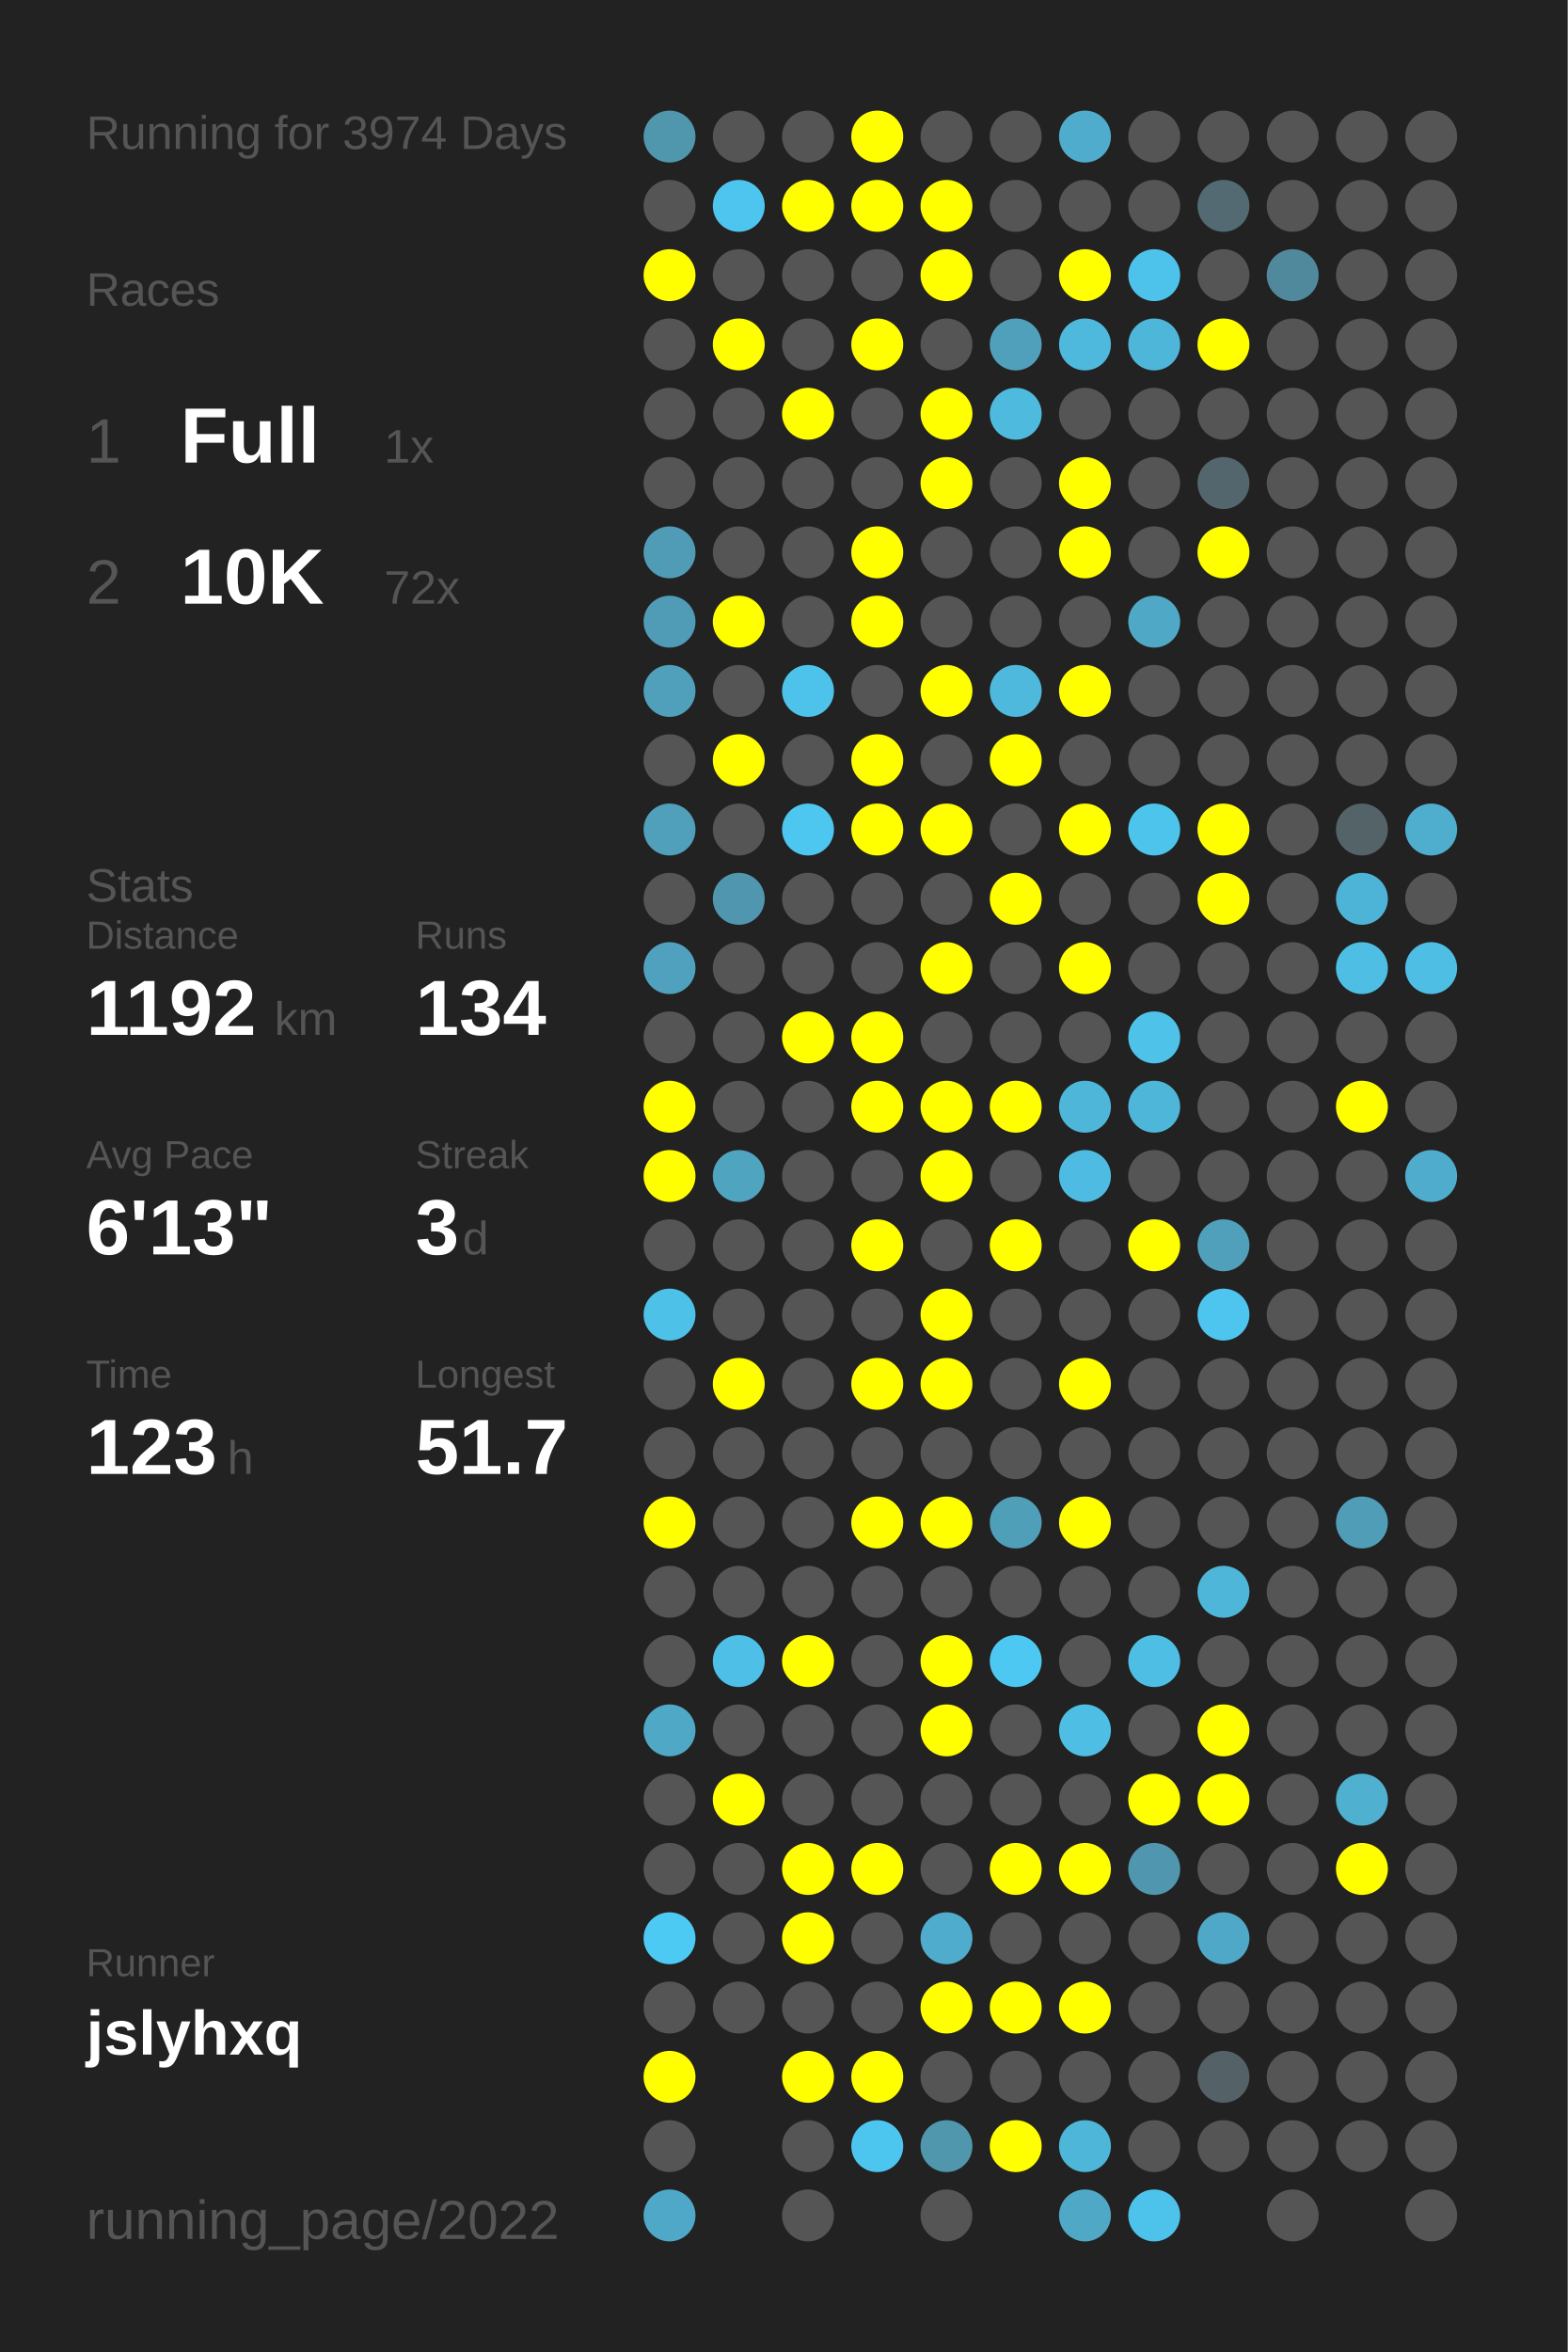
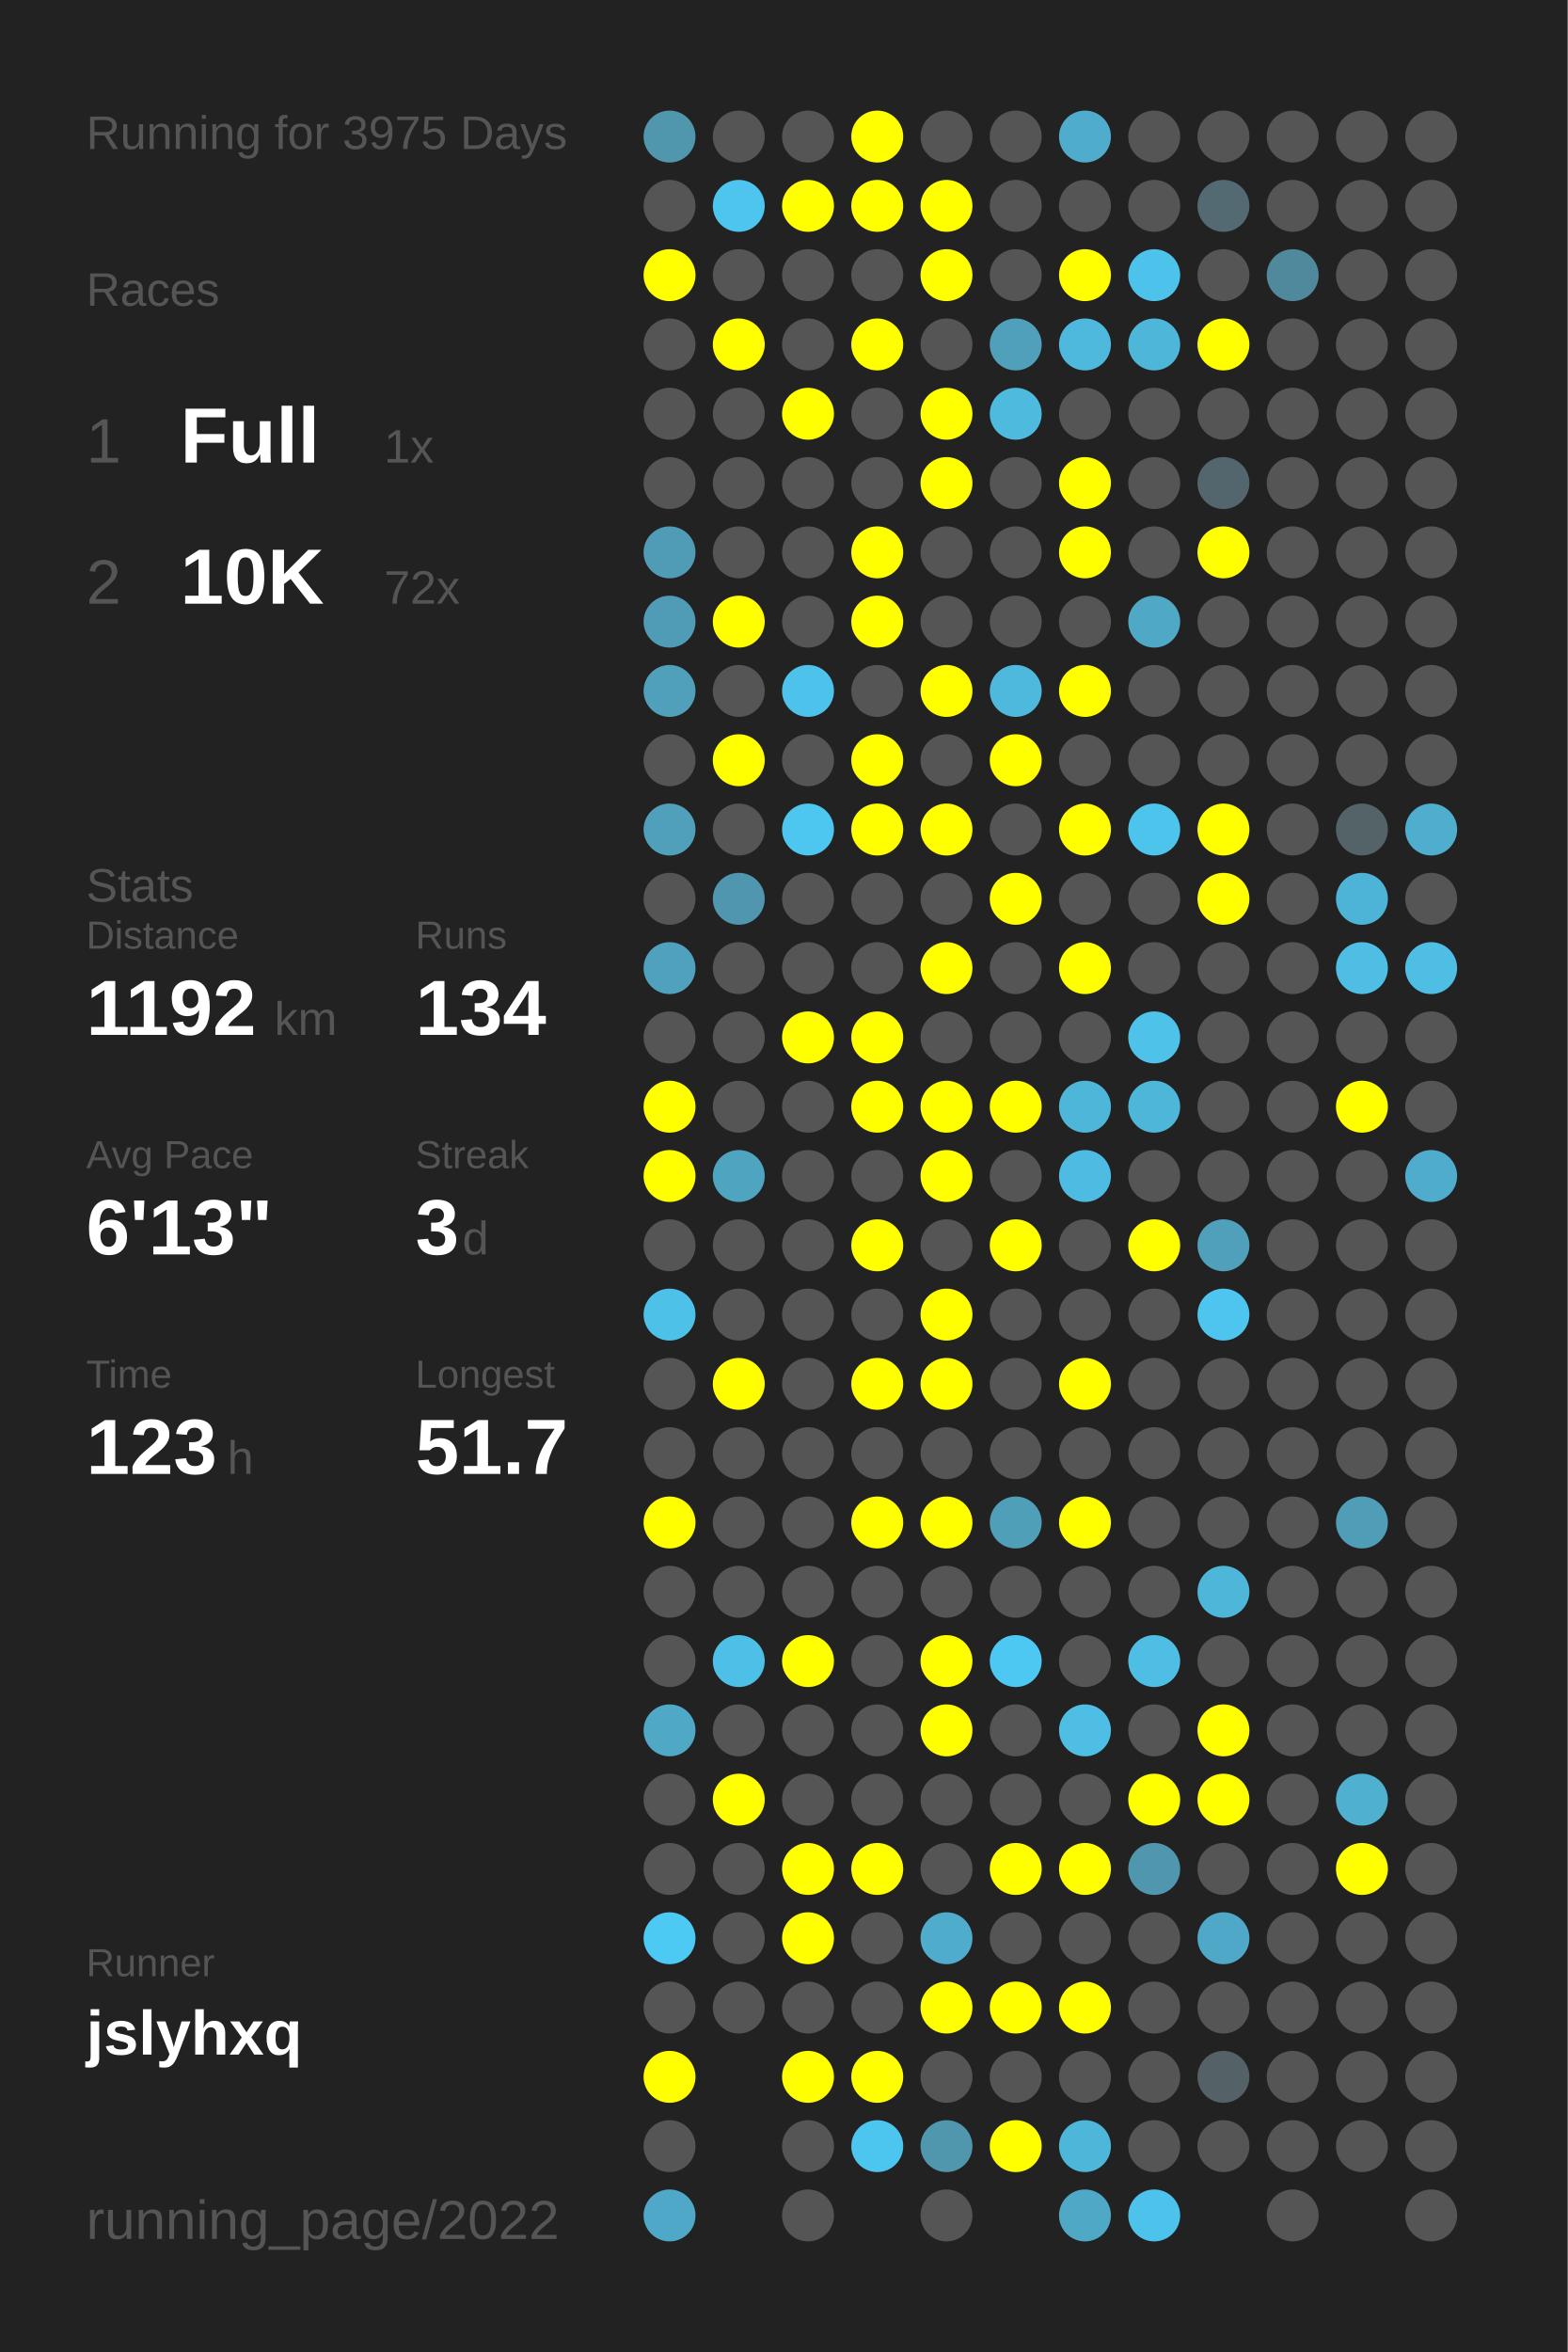
<svg xmlns="http://www.w3.org/2000/svg" baseProfile="full" height="300mm" version="1.1" viewBox="0,0,200,300" width="200mm">
  <defs />
  <rect fill="#222222" height="300" width="200" x="0" y="0" />
-   <text fill="#555555" style="font-size:6px; font-family:Arial;" x="11" y="19">Running for 3974 Days</text>
+   <text fill="#555555" style="font-size:6px; font-family:Arial;" x="11" y="19">Running for 3975 Days</text>
  <text fill="#555555" style="font-size:6px; font-family:Arial;" x="11" y="39">Races</text>
  <text fill="#555555" style="font-size:8px; font-family:Arial;" x="11" y="59">1</text>
  <text fill="#FFFFFF" style="font-size:10px; font-family:Arial; font-weight:bold;" x="23" y="59">Full</text>
  <text fill="#555555" style="font-size:6px; font-family:Arial;" x="49" y="59">1x</text>
  <text fill="#555555" style="font-size:8px; font-family:Arial;" x="11" y="77">2</text>
  <text fill="#FFFFFF" style="font-size:10px; font-family:Arial; font-weight:bold;" x="23" y="77">10K</text>
  <text fill="#555555" style="font-size:6px; font-family:Arial;" x="49" y="77">72x</text>
  <text fill="#555555" style="font-size:6px; font-family:Arial;" x="11" y="115">Stats</text>
  <text fill="#555555" style="font-size:5px; font-family:Arial;" x="11" y="121">Distance</text>
  <text fill="#FFFFFF" style="font-size:10px; font-family:Arial; font-weight:bold;" x="11" y="132">1192</text>
  <text fill="#555555" style="font-size:6px; font-family:Arial;" x="35" y="132">km</text>
  <text fill="#555555" style="font-size:5px; font-family:Arial;" x="53" y="121">Runs</text>
  <text fill="#FFFFFF" style="font-size:10px; font-family:Arial; font-weight:bold;" x="53" y="132">134</text>
  <text fill="#555555" style="font-size:5px; font-family:Arial;" x="11" y="149">Avg Pace</text>
  <text fill="#FFFFFF" style="font-size:10px; font-family:Arial; font-weight:bold;" x="11" y="160">6'13"</text>
  <text fill="#555555" style="font-size:5px; font-family:Arial;" x="53" y="149">Streak</text>
  <text fill="#FFFFFF" style="font-size:10px; font-family:Arial; font-weight:bold;" x="53" y="160">3</text>
  <text fill="#555555" style="font-size:6px; font-family:Arial;" x="59" y="160">d</text>
  <text fill="#555555" style="font-size:5px; font-family:Arial;" x="11" y="177">Time</text>
  <text fill="#FFFFFF" style="font-size:10px; font-family:Arial; font-weight:bold;" x="11" y="188">123</text>
  <text fill="#555555" style="font-size:6px; font-family:Arial;" x="29" y="188">h</text>
  <text fill="#555555" style="font-size:5px; font-family:Arial;" x="53" y="177">Longest</text>
  <text fill="#FFFFFF" style="font-size:10px; font-family:Arial; font-weight:bold;" x="53" y="188">51.7</text>
  <text fill="#555555" style="font-size:5px; font-family:Arial;" x="11" y="252.065">Runner</text>
  <text fill="#FFFFFF" style="font-size:8px; font-family:Arial; font-weight:bold;" x="11" y="262.065">jslyhxq</text>
  <text fill="#555555" style="font-size:7px; font-family:Arial;" x="11" y="285.581">running_page/2022</text>
  <circle cx="85.417" cy="17.419" fill="#5096ad" r="3.312" />
  <circle cx="85.417" cy="26.258" fill="#555555" r="3.312" />
  <circle cx="85.417" cy="35.097" fill="#FFFF00" r="3.312" />
  <circle cx="85.417" cy="43.935" fill="#555555" r="3.312" />
  <circle cx="85.417" cy="52.774" fill="#555555" r="3.312" />
  <circle cx="85.417" cy="61.613" fill="#555555" r="3.312" />
  <circle cx="85.417" cy="70.452" fill="#509cb6" r="3.312" />
  <circle cx="85.417" cy="79.29" fill="#509bb5" r="3.312" />
  <circle cx="85.417" cy="88.129" fill="#50a0bb" r="3.312" />
  <circle cx="85.417" cy="96.968" fill="#555555" r="3.312" />
  <circle cx="85.417" cy="105.806" fill="#50a0bb" r="3.312" />
  <circle cx="85.417" cy="114.645" fill="#555555" r="3.312" />
  <circle cx="85.417" cy="123.484" fill="#50a1bd" r="3.312" />
  <circle cx="85.417" cy="132.323" fill="#555555" r="3.312" />
  <circle cx="85.417" cy="141.161" fill="#FFFF00" r="3.312" />
  <circle cx="85.417" cy="150" fill="#FFFF00" r="3.312" />
  <circle cx="85.417" cy="158.839" fill="#555555" r="3.312" />
  <circle cx="85.417" cy="167.677" fill="#4ec1e8" r="3.312" />
  <circle cx="85.417" cy="176.516" fill="#555555" r="3.312" />
  <circle cx="85.417" cy="185.355" fill="#555555" r="3.312" />
  <circle cx="85.417" cy="194.194" fill="#FFFF00" r="3.312" />
  <circle cx="85.417" cy="203.032" fill="#555555" r="3.312" />
  <circle cx="85.417" cy="211.871" fill="#555555" r="3.312" />
  <circle cx="85.417" cy="220.71" fill="#4fa8c6" r="3.312" />
  <circle cx="85.417" cy="229.548" fill="#555555" r="3.312" />
  <circle cx="85.417" cy="238.387" fill="#555555" r="3.312" />
  <circle cx="85.417" cy="247.226" fill="#4dcaf4" r="3.312" />
  <circle cx="85.417" cy="256.065" fill="#555555" r="3.312" />
  <circle cx="85.417" cy="264.903" fill="#FFFF00" r="3.312" />
  <circle cx="85.417" cy="273.742" fill="#555555" r="3.312" />
  <circle cx="85.417" cy="282.581" fill="#4fa8c7" r="3.312" />
  <circle cx="94.25" cy="17.419" fill="#555555" r="3.312" />
  <circle cx="94.25" cy="26.258" fill="#4dc5ee" r="3.312" />
  <circle cx="94.25" cy="35.097" fill="#555555" r="3.312" />
  <circle cx="94.25" cy="43.935" fill="#FFFF00" r="3.312" />
  <circle cx="94.25" cy="52.774" fill="#555555" r="3.312" />
  <circle cx="94.25" cy="61.613" fill="#555555" r="3.312" />
  <circle cx="94.25" cy="70.452" fill="#555555" r="3.312" />
  <circle cx="94.25" cy="79.29" fill="#FFFF00" r="3.312" />
  <circle cx="94.25" cy="88.129" fill="#555555" r="3.312" />
  <circle cx="94.25" cy="96.968" fill="#FFFF00" r="3.312" />
  <circle cx="94.25" cy="105.806" fill="#555555" r="3.312" />
  <circle cx="94.25" cy="114.645" fill="#5096ae" r="3.312" />
  <circle cx="94.25" cy="123.484" fill="#555555" r="3.312" />
  <circle cx="94.25" cy="132.323" fill="#555555" r="3.312" />
  <circle cx="94.25" cy="141.161" fill="#555555" r="3.312" />
  <circle cx="94.25" cy="150" fill="#4fa4c0" r="3.312" />
  <circle cx="94.25" cy="158.839" fill="#555555" r="3.312" />
  <circle cx="94.25" cy="167.677" fill="#555555" r="3.312" />
  <circle cx="94.25" cy="176.516" fill="#FFFF00" r="3.312" />
  <circle cx="94.25" cy="185.355" fill="#555555" r="3.312" />
  <circle cx="94.25" cy="194.194" fill="#555555" r="3.312" />
  <circle cx="94.25" cy="203.032" fill="#555555" r="3.312" />
  <circle cx="94.25" cy="211.871" fill="#4ec0e7" r="3.312" />
  <circle cx="94.25" cy="220.71" fill="#555555" r="3.312" />
  <circle cx="94.25" cy="229.548" fill="#FFFF00" r="3.312" />
  <circle cx="94.25" cy="238.387" fill="#555555" r="3.312" />
  <circle cx="94.25" cy="247.226" fill="#555555" r="3.312" />
  <circle cx="94.25" cy="256.065" fill="#555555" r="3.312" />
  <circle cx="103.083" cy="17.419" fill="#555555" r="3.312" />
  <circle cx="103.083" cy="26.258" fill="#FFFF00" r="3.312" />
  <circle cx="103.083" cy="35.097" fill="#555555" r="3.312" />
  <circle cx="103.083" cy="43.935" fill="#555555" r="3.312" />
  <circle cx="103.083" cy="52.774" fill="#FFFF00" r="3.312" />
  <circle cx="103.083" cy="61.613" fill="#555555" r="3.312" />
  <circle cx="103.083" cy="70.452" fill="#555555" r="3.312" />
  <circle cx="103.083" cy="79.29" fill="#555555" r="3.312" />
  <circle cx="103.083" cy="88.129" fill="#4dc3eb" r="3.312" />
  <circle cx="103.083" cy="96.968" fill="#555555" r="3.312" />
  <circle cx="103.083" cy="105.806" fill="#4dc7f0" r="3.312" />
  <circle cx="103.083" cy="114.645" fill="#555555" r="3.312" />
  <circle cx="103.083" cy="123.484" fill="#555555" r="3.312" />
  <circle cx="103.083" cy="132.323" fill="#FFFF00" r="3.312" />
  <circle cx="103.083" cy="141.161" fill="#555555" r="3.312" />
  <circle cx="103.083" cy="150" fill="#555555" r="3.312" />
  <circle cx="103.083" cy="158.839" fill="#555555" r="3.312" />
  <circle cx="103.083" cy="167.677" fill="#555555" r="3.312" />
  <circle cx="103.083" cy="176.516" fill="#555555" r="3.312" />
  <circle cx="103.083" cy="185.355" fill="#555555" r="3.312" />
  <circle cx="103.083" cy="194.194" fill="#555555" r="3.312" />
  <circle cx="103.083" cy="203.032" fill="#555555" r="3.312" />
  <circle cx="103.083" cy="211.871" fill="#FFFF00" r="3.312" />
  <circle cx="103.083" cy="220.71" fill="#555555" r="3.312" />
  <circle cx="103.083" cy="229.548" fill="#555555" r="3.312" />
  <circle cx="103.083" cy="238.387" fill="#FFFF00" r="3.312" />
  <circle cx="103.083" cy="247.226" fill="#FFFF00" r="3.312" />
  <circle cx="103.083" cy="256.065" fill="#555555" r="3.312" />
  <circle cx="103.083" cy="264.903" fill="#FFFF00" r="3.312" />
  <circle cx="103.083" cy="273.742" fill="#555555" r="3.312" />
  <circle cx="103.083" cy="282.581" fill="#555555" r="3.312" />
  <circle cx="111.917" cy="17.419" fill="#FFFF00" r="3.312" />
  <circle cx="111.917" cy="26.258" fill="#FFFF00" r="3.312" />
  <circle cx="111.917" cy="35.097" fill="#555555" r="3.312" />
  <circle cx="111.917" cy="43.935" fill="#FFFF00" r="3.312" />
  <circle cx="111.917" cy="52.774" fill="#555555" r="3.312" />
  <circle cx="111.917" cy="61.613" fill="#555555" r="3.312" />
  <circle cx="111.917" cy="70.452" fill="#FFFF00" r="3.312" />
  <circle cx="111.917" cy="79.29" fill="#FFFF00" r="3.312" />
  <circle cx="111.917" cy="88.129" fill="#555555" r="3.312" />
  <circle cx="111.917" cy="96.968" fill="#FFFF00" r="3.312" />
  <circle cx="111.917" cy="105.806" fill="#FFFF00" r="3.312" />
  <circle cx="111.917" cy="114.645" fill="#555555" r="3.312" />
  <circle cx="111.917" cy="123.484" fill="#555555" r="3.312" />
  <circle cx="111.917" cy="132.323" fill="#FFFF00" r="3.312" />
  <circle cx="111.917" cy="141.161" fill="#FFFF00" r="3.312" />
  <circle cx="111.917" cy="150" fill="#555555" r="3.312" />
  <circle cx="111.917" cy="158.839" fill="#FFFF00" r="3.312" />
  <circle cx="111.917" cy="167.677" fill="#555555" r="3.312" />
  <circle cx="111.917" cy="176.516" fill="#FFFF00" r="3.312" />
  <circle cx="111.917" cy="185.355" fill="#555555" r="3.312" />
  <circle cx="111.917" cy="194.194" fill="#FFFF00" r="3.312" />
  <circle cx="111.917" cy="203.032" fill="#555555" r="3.312" />
  <circle cx="111.917" cy="211.871" fill="#555555" r="3.312" />
  <circle cx="111.917" cy="220.71" fill="#555555" r="3.312" />
  <circle cx="111.917" cy="229.548" fill="#555555" r="3.312" />
  <circle cx="111.917" cy="238.387" fill="#FFFF00" r="3.312" />
  <circle cx="111.917" cy="247.226" fill="#555555" r="3.312" />
  <circle cx="111.917" cy="256.065" fill="#555555" r="3.312" />
  <circle cx="111.917" cy="264.903" fill="#FFFF00" r="3.312" />
  <circle cx="111.917" cy="273.742" fill="#4dc6ef" r="3.312" />
  <circle cx="120.75" cy="17.419" fill="#555555" r="3.312" />
  <circle cx="120.75" cy="26.258" fill="#FFFF00" r="3.312" />
  <circle cx="120.75" cy="35.097" fill="#FFFF00" r="3.312" />
  <circle cx="120.75" cy="43.935" fill="#555555" r="3.312" />
  <circle cx="120.75" cy="52.774" fill="#FFFF00" r="3.312" />
  <circle cx="120.75" cy="61.613" fill="#FFFF00" r="3.312" />
  <circle cx="120.75" cy="70.452" fill="#555555" r="3.312" />
  <circle cx="120.75" cy="79.29" fill="#555555" r="3.312" />
  <circle cx="120.75" cy="88.129" fill="#FFFF00" r="3.312" />
  <circle cx="120.75" cy="96.968" fill="#555555" r="3.312" />
  <circle cx="120.75" cy="105.806" fill="#FFFF00" r="3.312" />
  <circle cx="120.75" cy="114.645" fill="#555555" r="3.312" />
  <circle cx="120.75" cy="123.484" fill="#FFFF00" r="3.312" />
  <circle cx="120.75" cy="132.323" fill="#555555" r="3.312" />
  <circle cx="120.75" cy="141.161" fill="#FFFF00" r="3.312" />
  <circle cx="120.75" cy="150" fill="#FFFF00" r="3.312" />
  <circle cx="120.75" cy="158.839" fill="#555555" r="3.312" />
  <circle cx="120.75" cy="167.677" fill="#FFFF00" r="3.312" />
  <circle cx="120.75" cy="176.516" fill="#FFFF00" r="3.312" />
  <circle cx="120.75" cy="185.355" fill="#555555" r="3.312" />
  <circle cx="120.75" cy="194.194" fill="#FFFF00" r="3.312" />
  <circle cx="120.75" cy="203.032" fill="#555555" r="3.312" />
  <circle cx="120.75" cy="211.871" fill="#FFFF00" r="3.312" />
  <circle cx="120.75" cy="220.71" fill="#FFFF00" r="3.312" />
  <circle cx="120.75" cy="229.548" fill="#555555" r="3.312" />
  <circle cx="120.75" cy="238.387" fill="#555555" r="3.312" />
  <circle cx="120.75" cy="247.226" fill="#4faccc" r="3.312" />
  <circle cx="120.75" cy="256.065" fill="#FFFF00" r="3.312" />
  <circle cx="120.75" cy="264.903" fill="#555555" r="3.312" />
  <circle cx="120.75" cy="273.742" fill="#5096ad" r="3.312" />
  <circle cx="120.75" cy="282.581" fill="#555555" r="3.312" />
  <circle cx="129.583" cy="17.419" fill="#555555" r="3.312" />
  <circle cx="129.583" cy="26.258" fill="#555555" r="3.312" />
  <circle cx="129.583" cy="35.097" fill="#555555" r="3.312" />
  <circle cx="129.583" cy="43.935" fill="#50a0bb" r="3.312" />
  <circle cx="129.583" cy="52.774" fill="#4ebade" r="3.312" />
  <circle cx="129.583" cy="61.613" fill="#555555" r="3.312" />
  <circle cx="129.583" cy="70.452" fill="#555555" r="3.312" />
  <circle cx="129.583" cy="79.29" fill="#555555" r="3.312" />
  <circle cx="129.583" cy="88.129" fill="#4eb9dd" r="3.312" />
  <circle cx="129.583" cy="96.968" fill="#FFFF00" r="3.312" />
  <circle cx="129.583" cy="105.806" fill="#555555" r="3.312" />
  <circle cx="129.583" cy="114.645" fill="#FFFF00" r="3.312" />
  <circle cx="129.583" cy="123.484" fill="#555555" r="3.312" />
  <circle cx="129.583" cy="132.323" fill="#555555" r="3.312" />
  <circle cx="129.583" cy="141.161" fill="#FFFF00" r="3.312" />
  <circle cx="129.583" cy="150" fill="#555555" r="3.312" />
  <circle cx="129.583" cy="158.839" fill="#FFFF00" r="3.312" />
  <circle cx="129.583" cy="167.677" fill="#555555" r="3.312" />
  <circle cx="129.583" cy="176.516" fill="#555555" r="3.312" />
  <circle cx="129.583" cy="185.355" fill="#555555" r="3.312" />
  <circle cx="129.583" cy="194.194" fill="#509fb9" r="3.312" />
  <circle cx="129.583" cy="203.032" fill="#555555" r="3.312" />
  <circle cx="129.583" cy="211.871" fill="#4dc8f2" r="3.312" />
  <circle cx="129.583" cy="220.71" fill="#555555" r="3.312" />
  <circle cx="129.583" cy="229.548" fill="#555555" r="3.312" />
  <circle cx="129.583" cy="238.387" fill="#FFFF00" r="3.312" />
  <circle cx="129.583" cy="247.226" fill="#555555" r="3.312" />
  <circle cx="129.583" cy="256.065" fill="#FFFF00" r="3.312" />
  <circle cx="129.583" cy="264.903" fill="#555555" r="3.312" />
  <circle cx="129.583" cy="273.742" fill="#FFFF00" r="3.312" />
  <circle cx="138.417" cy="17.419" fill="#4faccc" r="3.312" />
  <circle cx="138.417" cy="26.258" fill="#555555" r="3.312" />
  <circle cx="138.417" cy="35.097" fill="#FFFF00" r="3.312" />
  <circle cx="138.417" cy="43.935" fill="#4eb9dd" r="3.312" />
  <circle cx="138.417" cy="52.774" fill="#555555" r="3.312" />
  <circle cx="138.417" cy="61.613" fill="#FFFF00" r="3.312" />
  <circle cx="138.417" cy="70.452" fill="#FFFF00" r="3.312" />
  <circle cx="138.417" cy="79.29" fill="#555555" r="3.312" />
  <circle cx="138.417" cy="88.129" fill="#FFFF00" r="3.312" />
  <circle cx="138.417" cy="96.968" fill="#555555" r="3.312" />
  <circle cx="138.417" cy="105.806" fill="#FFFF00" r="3.312" />
  <circle cx="138.417" cy="114.645" fill="#555555" r="3.312" />
  <circle cx="138.417" cy="123.484" fill="#FFFF00" r="3.312" />
  <circle cx="138.417" cy="132.323" fill="#555555" r="3.312" />
  <circle cx="138.417" cy="141.161" fill="#4eb6d9" r="3.312" />
  <circle cx="138.417" cy="150" fill="#4ebce2" r="3.312" />
  <circle cx="138.417" cy="158.839" fill="#555555" r="3.312" />
  <circle cx="138.417" cy="167.677" fill="#555555" r="3.312" />
  <circle cx="138.417" cy="176.516" fill="#FFFF00" r="3.312" />
  <circle cx="138.417" cy="185.355" fill="#555555" r="3.312" />
  <circle cx="138.417" cy="194.194" fill="#FFFF00" r="3.312" />
  <circle cx="138.417" cy="203.032" fill="#555555" r="3.312" />
  <circle cx="138.417" cy="211.871" fill="#555555" r="3.312" />
  <circle cx="138.417" cy="220.71" fill="#4ebee4" r="3.312" />
  <circle cx="138.417" cy="229.548" fill="#555555" r="3.312" />
  <circle cx="138.417" cy="238.387" fill="#FFFF00" r="3.312" />
  <circle cx="138.417" cy="247.226" fill="#555555" r="3.312" />
  <circle cx="138.417" cy="256.065" fill="#FFFF00" r="3.312" />
  <circle cx="138.417" cy="264.903" fill="#555555" r="3.312" />
  <circle cx="138.417" cy="273.742" fill="#4eb6d9" r="3.312" />
  <circle cx="138.417" cy="282.581" fill="#4fa8c6" r="3.312" />
  <circle cx="147.25" cy="17.419" fill="#555555" r="3.312" />
  <circle cx="147.25" cy="26.258" fill="#555555" r="3.312" />
  <circle cx="147.25" cy="35.097" fill="#4dc2ea" r="3.312" />
  <circle cx="147.25" cy="43.935" fill="#4eb6d9" r="3.312" />
  <circle cx="147.25" cy="52.774" fill="#555555" r="3.312" />
  <circle cx="147.25" cy="61.613" fill="#555555" r="3.312" />
  <circle cx="147.25" cy="70.452" fill="#555555" r="3.312" />
  <circle cx="147.25" cy="79.29" fill="#4fa8c6" r="3.312" />
  <circle cx="147.25" cy="88.129" fill="#555555" r="3.312" />
  <circle cx="147.25" cy="96.968" fill="#555555" r="3.312" />
  <circle cx="147.25" cy="105.806" fill="#4dc4ec" r="3.312" />
  <circle cx="147.25" cy="114.645" fill="#555555" r="3.312" />
  <circle cx="147.25" cy="123.484" fill="#555555" r="3.312" />
  <circle cx="147.25" cy="132.323" fill="#4ec2e9" r="3.312" />
  <circle cx="147.25" cy="141.161" fill="#4eb6d9" r="3.312" />
  <circle cx="147.25" cy="150" fill="#555555" r="3.312" />
  <circle cx="147.25" cy="158.839" fill="#FFFF00" r="3.312" />
  <circle cx="147.25" cy="167.677" fill="#555555" r="3.312" />
  <circle cx="147.25" cy="176.516" fill="#555555" r="3.312" />
  <circle cx="147.25" cy="185.355" fill="#555555" r="3.312" />
  <circle cx="147.25" cy="194.194" fill="#555555" r="3.312" />
  <circle cx="147.25" cy="203.032" fill="#555555" r="3.312" />
  <circle cx="147.25" cy="211.871" fill="#4ebee5" r="3.312" />
  <circle cx="147.25" cy="220.71" fill="#555555" r="3.312" />
  <circle cx="147.25" cy="229.548" fill="#FFFF00" r="3.312" />
  <circle cx="147.25" cy="238.387" fill="#5096ae" r="3.312" />
  <circle cx="147.25" cy="247.226" fill="#555555" r="3.312" />
  <circle cx="147.25" cy="256.065" fill="#555555" r="3.312" />
  <circle cx="147.25" cy="264.903" fill="#555555" r="3.312" />
  <circle cx="147.25" cy="273.742" fill="#555555" r="3.312" />
  <circle cx="147.25" cy="282.581" fill="#4dc2ea" r="3.312" />
  <circle cx="156.083" cy="17.419" fill="#555555" r="3.312" />
  <circle cx="156.083" cy="26.258" fill="#536a72" r="3.312" />
  <circle cx="156.083" cy="35.097" fill="#555555" r="3.312" />
  <circle cx="156.083" cy="43.935" fill="#FFFF00" r="3.312" />
  <circle cx="156.083" cy="52.774" fill="#555555" r="3.312" />
  <circle cx="156.083" cy="61.613" fill="#53666d" r="3.312" />
  <circle cx="156.083" cy="70.452" fill="#FFFF00" r="3.312" />
  <circle cx="156.083" cy="79.29" fill="#555555" r="3.312" />
  <circle cx="156.083" cy="88.129" fill="#555555" r="3.312" />
  <circle cx="156.083" cy="96.968" fill="#555555" r="3.312" />
  <circle cx="156.083" cy="105.806" fill="#FFFF00" r="3.312" />
  <circle cx="156.083" cy="114.645" fill="#FFFF00" r="3.312" />
  <circle cx="156.083" cy="123.484" fill="#555555" r="3.312" />
  <circle cx="156.083" cy="132.323" fill="#555555" r="3.312" />
  <circle cx="156.083" cy="141.161" fill="#555555" r="3.312" />
  <circle cx="156.083" cy="150" fill="#555555" r="3.312" />
  <circle cx="156.083" cy="158.839" fill="#50a0bb" r="3.312" />
  <circle cx="156.083" cy="167.677" fill="#4dc5ee" r="3.312" />
  <circle cx="156.083" cy="176.516" fill="#555555" r="3.312" />
  <circle cx="156.083" cy="185.355" fill="#555555" r="3.312" />
  <circle cx="156.083" cy="194.194" fill="#555555" r="3.312" />
  <circle cx="156.083" cy="203.032" fill="#4eb6d9" r="3.312" />
  <circle cx="156.083" cy="211.871" fill="#555555" r="3.312" />
  <circle cx="156.083" cy="220.71" fill="#FFFF00" r="3.312" />
  <circle cx="156.083" cy="229.548" fill="#FFFF00" r="3.312" />
  <circle cx="156.083" cy="238.387" fill="#555555" r="3.312" />
  <circle cx="156.083" cy="247.226" fill="#4fa8c7" r="3.312" />
  <circle cx="156.083" cy="256.065" fill="#555555" r="3.312" />
  <circle cx="156.083" cy="264.903" fill="#546166" r="3.312" />
  <circle cx="156.083" cy="273.742" fill="#555555" r="3.312" />
  <circle cx="164.917" cy="17.419" fill="#555555" r="3.312" />
  <circle cx="164.917" cy="26.258" fill="#555555" r="3.312" />
  <circle cx="164.917" cy="35.097" fill="#51899c" r="3.312" />
  <circle cx="164.917" cy="43.935" fill="#555555" r="3.312" />
  <circle cx="164.917" cy="52.774" fill="#555555" r="3.312" />
  <circle cx="164.917" cy="61.613" fill="#555555" r="3.312" />
  <circle cx="164.917" cy="70.452" fill="#555555" r="3.312" />
  <circle cx="164.917" cy="79.29" fill="#555555" r="3.312" />
  <circle cx="164.917" cy="88.129" fill="#555555" r="3.312" />
  <circle cx="164.917" cy="96.968" fill="#555555" r="3.312" />
  <circle cx="164.917" cy="105.806" fill="#555555" r="3.312" />
  <circle cx="164.917" cy="114.645" fill="#555555" r="3.312" />
  <circle cx="164.917" cy="123.484" fill="#555555" r="3.312" />
  <circle cx="164.917" cy="132.323" fill="#555555" r="3.312" />
  <circle cx="164.917" cy="141.161" fill="#555555" r="3.312" />
  <circle cx="164.917" cy="150" fill="#555555" r="3.312" />
  <circle cx="164.917" cy="158.839" fill="#555555" r="3.312" />
  <circle cx="164.917" cy="167.677" fill="#555555" r="3.312" />
  <circle cx="164.917" cy="176.516" fill="#555555" r="3.312" />
  <circle cx="164.917" cy="185.355" fill="#555555" r="3.312" />
  <circle cx="164.917" cy="194.194" fill="#555555" r="3.312" />
  <circle cx="164.917" cy="203.032" fill="#555555" r="3.312" />
  <circle cx="164.917" cy="211.871" fill="#555555" r="3.312" />
  <circle cx="164.917" cy="220.71" fill="#555555" r="3.312" />
  <circle cx="164.917" cy="229.548" fill="#555555" r="3.312" />
  <circle cx="164.917" cy="238.387" fill="#555555" r="3.312" />
  <circle cx="164.917" cy="247.226" fill="#555555" r="3.312" />
  <circle cx="164.917" cy="256.065" fill="#555555" r="3.312" />
  <circle cx="164.917" cy="264.903" fill="#555555" r="3.312" />
  <circle cx="164.917" cy="273.742" fill="#555555" r="3.312" />
  <circle cx="164.917" cy="282.581" fill="#555555" r="3.312" />
  <circle cx="173.75" cy="17.419" fill="#555555" r="3.312" />
  <circle cx="173.75" cy="26.258" fill="#555555" r="3.312" />
  <circle cx="173.75" cy="35.097" fill="#555555" r="3.312" />
  <circle cx="173.75" cy="43.935" fill="#555555" r="3.312" />
  <circle cx="173.75" cy="52.774" fill="#555555" r="3.312" />
  <circle cx="173.75" cy="61.613" fill="#555555" r="3.312" />
  <circle cx="173.75" cy="70.452" fill="#555555" r="3.312" />
  <circle cx="173.75" cy="79.29" fill="#555555" r="3.312" />
  <circle cx="173.75" cy="88.129" fill="#555555" r="3.312" />
  <circle cx="173.75" cy="96.968" fill="#555555" r="3.312" />
  <circle cx="173.75" cy="105.806" fill="#546368" r="3.312" />
  <circle cx="173.75" cy="114.645" fill="#4eb4d7" r="3.312" />
  <circle cx="173.75" cy="123.484" fill="#4ebee5" r="3.312" />
  <circle cx="173.75" cy="132.323" fill="#555555" r="3.312" />
  <circle cx="173.75" cy="141.161" fill="#FFFF00" r="3.312" />
  <circle cx="173.75" cy="150" fill="#555555" r="3.312" />
  <circle cx="173.75" cy="158.839" fill="#555555" r="3.312" />
  <circle cx="173.75" cy="167.677" fill="#555555" r="3.312" />
  <circle cx="173.75" cy="176.516" fill="#555555" r="3.312" />
  <circle cx="173.75" cy="185.355" fill="#555555" r="3.312" />
  <circle cx="173.75" cy="194.194" fill="#509db7" r="3.312" />
  <circle cx="173.75" cy="203.032" fill="#555555" r="3.312" />
  <circle cx="173.75" cy="211.871" fill="#555555" r="3.312" />
  <circle cx="173.75" cy="220.71" fill="#555555" r="3.312" />
  <circle cx="173.75" cy="229.548" fill="#4fb0d0" r="3.312" />
  <circle cx="173.75" cy="238.387" fill="#FFFF00" r="3.312" />
  <circle cx="173.75" cy="247.226" fill="#555555" r="3.312" />
  <circle cx="173.75" cy="256.065" fill="#555555" r="3.312" />
  <circle cx="173.75" cy="264.903" fill="#555555" r="3.312" />
  <circle cx="173.75" cy="273.742" fill="#555555" r="3.312" />
  <circle cx="182.583" cy="17.419" fill="#555555" r="3.312" />
  <circle cx="182.583" cy="26.258" fill="#555555" r="3.312" />
  <circle cx="182.583" cy="35.097" fill="#555555" r="3.312" />
  <circle cx="182.583" cy="43.935" fill="#555555" r="3.312" />
  <circle cx="182.583" cy="52.774" fill="#555555" r="3.312" />
  <circle cx="182.583" cy="61.613" fill="#555555" r="3.312" />
  <circle cx="182.583" cy="70.452" fill="#555555" r="3.312" />
  <circle cx="182.583" cy="79.29" fill="#555555" r="3.312" />
  <circle cx="182.583" cy="88.129" fill="#555555" r="3.312" />
  <circle cx="182.583" cy="96.968" fill="#555555" r="3.312" />
  <circle cx="182.583" cy="105.806" fill="#4fadcd" r="3.312" />
  <circle cx="182.583" cy="114.645" fill="#555555" r="3.312" />
  <circle cx="182.583" cy="123.484" fill="#4ebee4" r="3.312" />
  <circle cx="182.583" cy="132.323" fill="#555555" r="3.312" />
  <circle cx="182.583" cy="141.161" fill="#555555" r="3.312" />
  <circle cx="182.583" cy="150" fill="#4faccc" r="3.312" />
  <circle cx="182.583" cy="158.839" fill="#555555" r="3.312" />
  <circle cx="182.583" cy="167.677" fill="#555555" r="3.312" />
  <circle cx="182.583" cy="176.516" fill="#555555" r="3.312" />
  <circle cx="182.583" cy="185.355" fill="#555555" r="3.312" />
  <circle cx="182.583" cy="194.194" fill="#555555" r="3.312" />
  <circle cx="182.583" cy="203.032" fill="#555555" r="3.312" />
  <circle cx="182.583" cy="211.871" fill="#555555" r="3.312" />
  <circle cx="182.583" cy="220.71" fill="#555555" r="3.312" />
  <circle cx="182.583" cy="229.548" fill="#555555" r="3.312" />
  <circle cx="182.583" cy="238.387" fill="#555555" r="3.312" />
  <circle cx="182.583" cy="247.226" fill="#555555" r="3.312" />
  <circle cx="182.583" cy="256.065" fill="#555555" r="3.312" />
  <circle cx="182.583" cy="264.903" fill="#555555" r="3.312" />
  <circle cx="182.583" cy="273.742" fill="#555555" r="3.312" />
  <circle cx="182.583" cy="282.581" fill="#555555" r="3.312" />
</svg>
